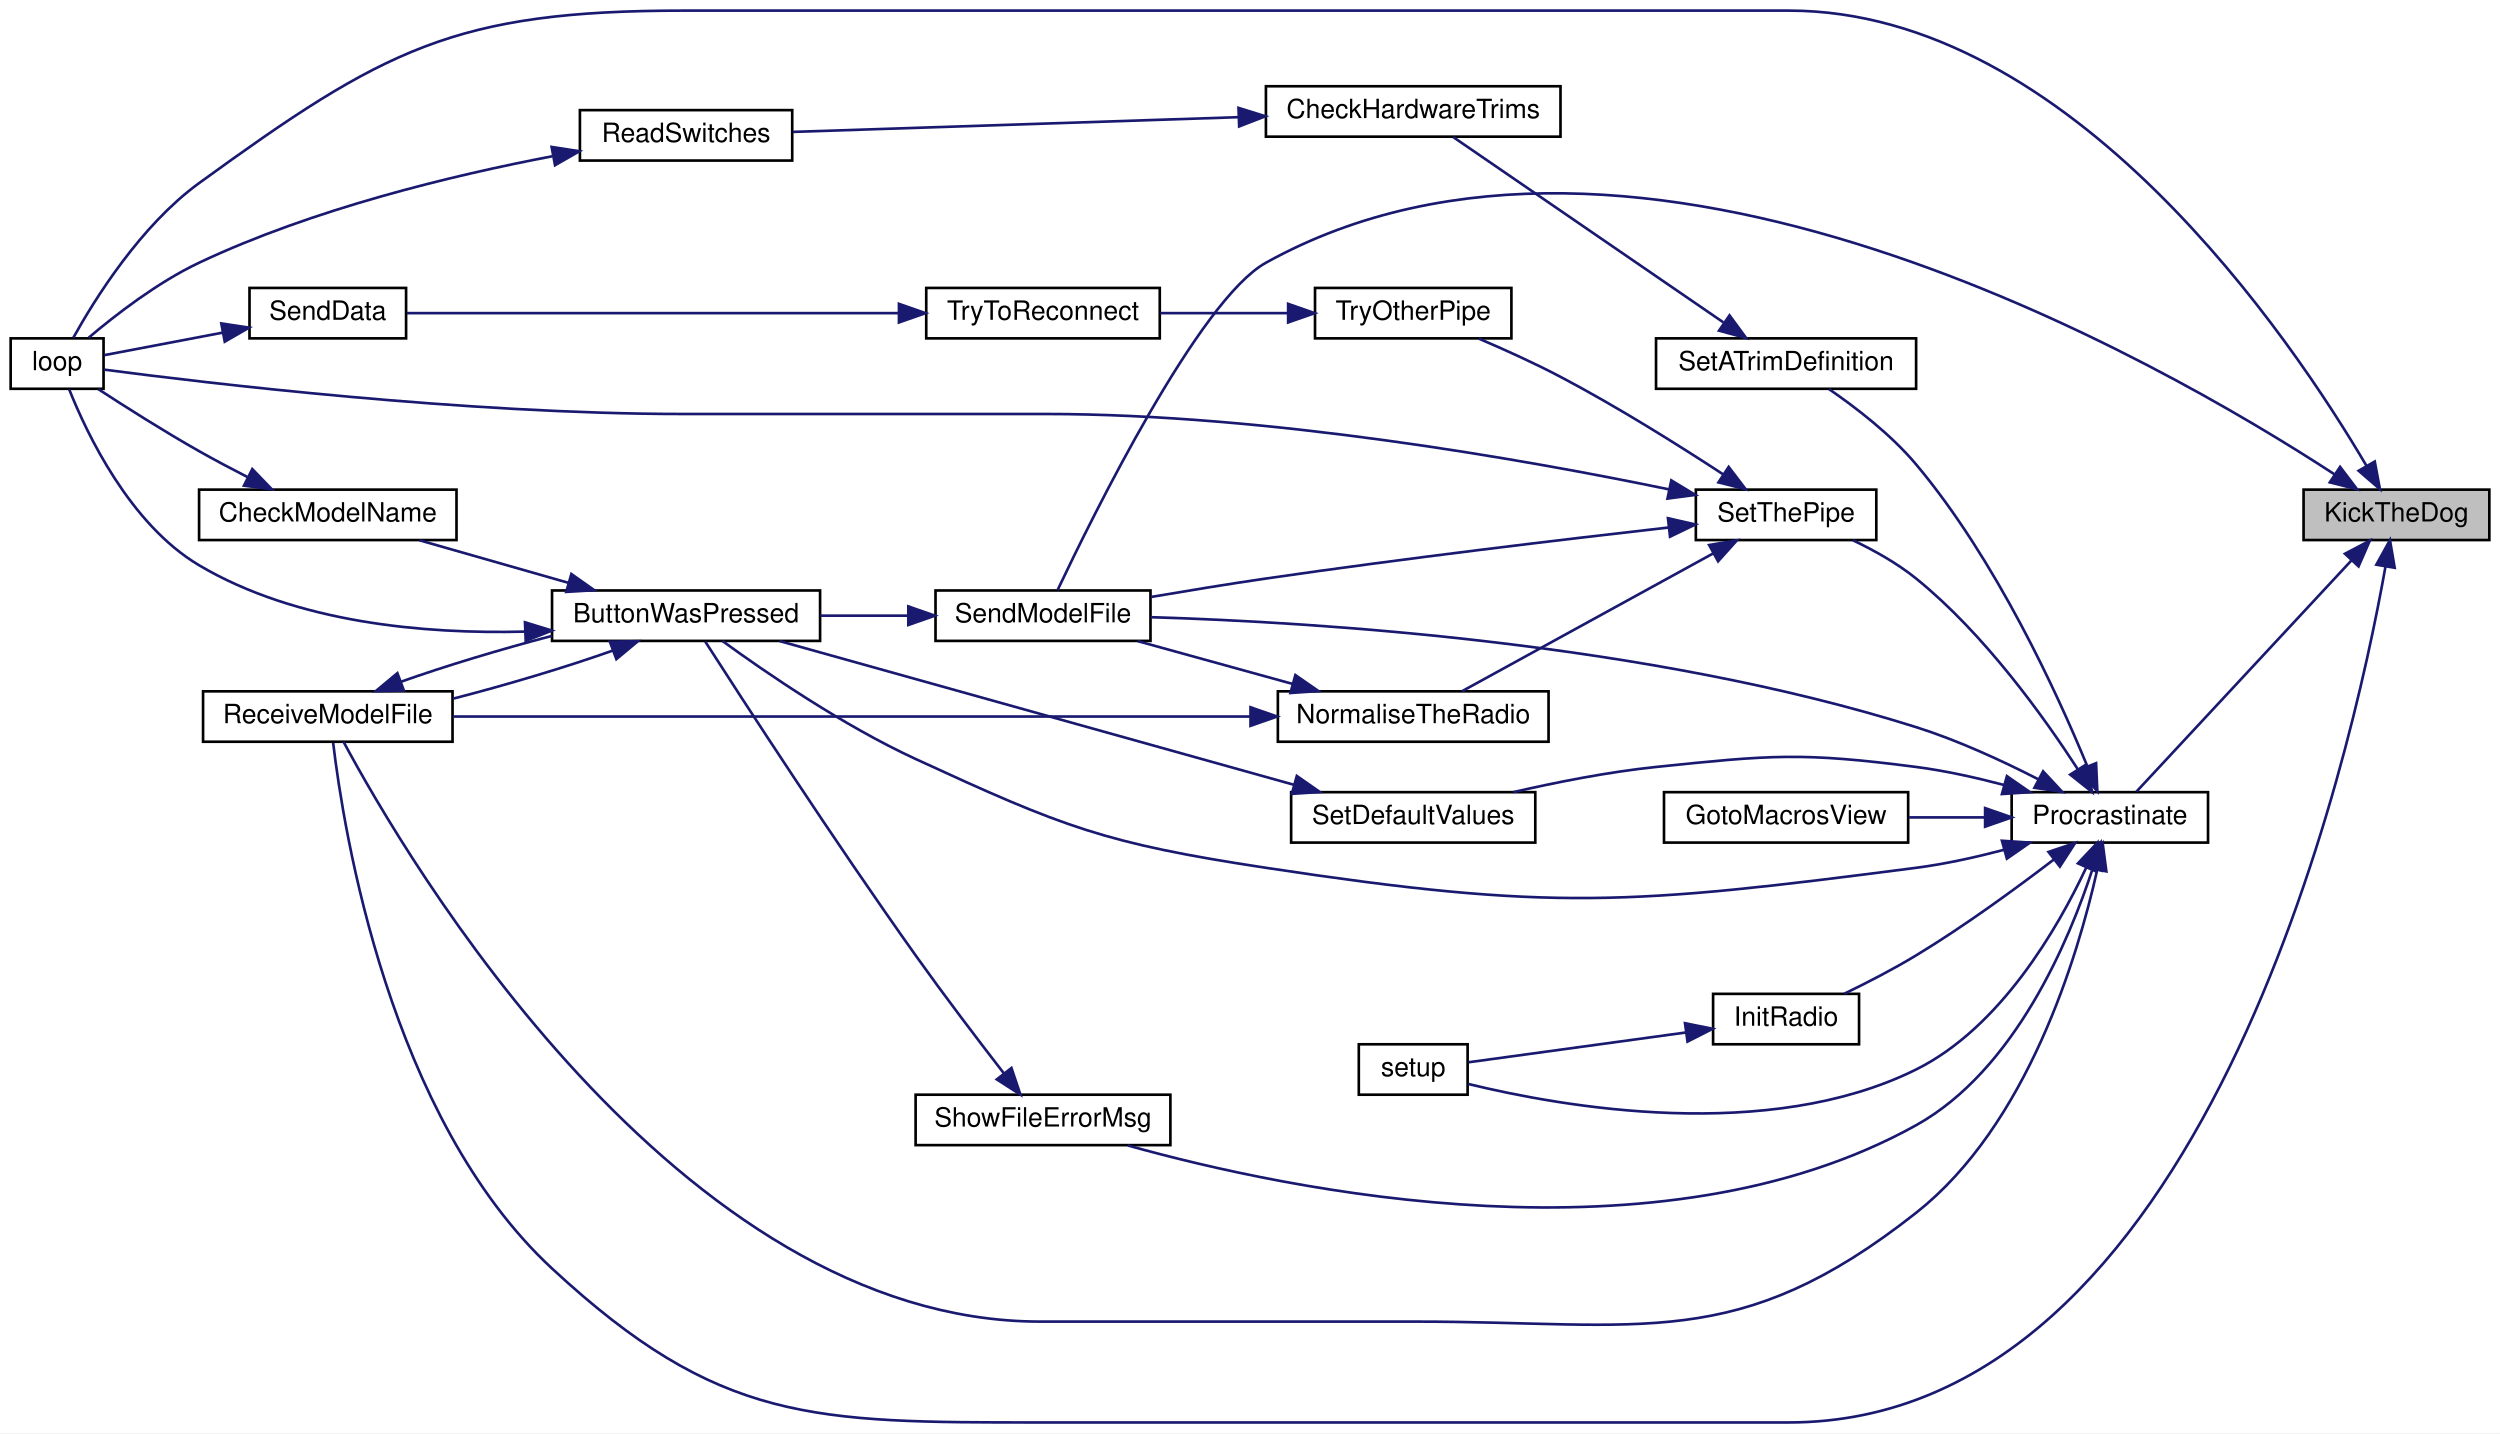
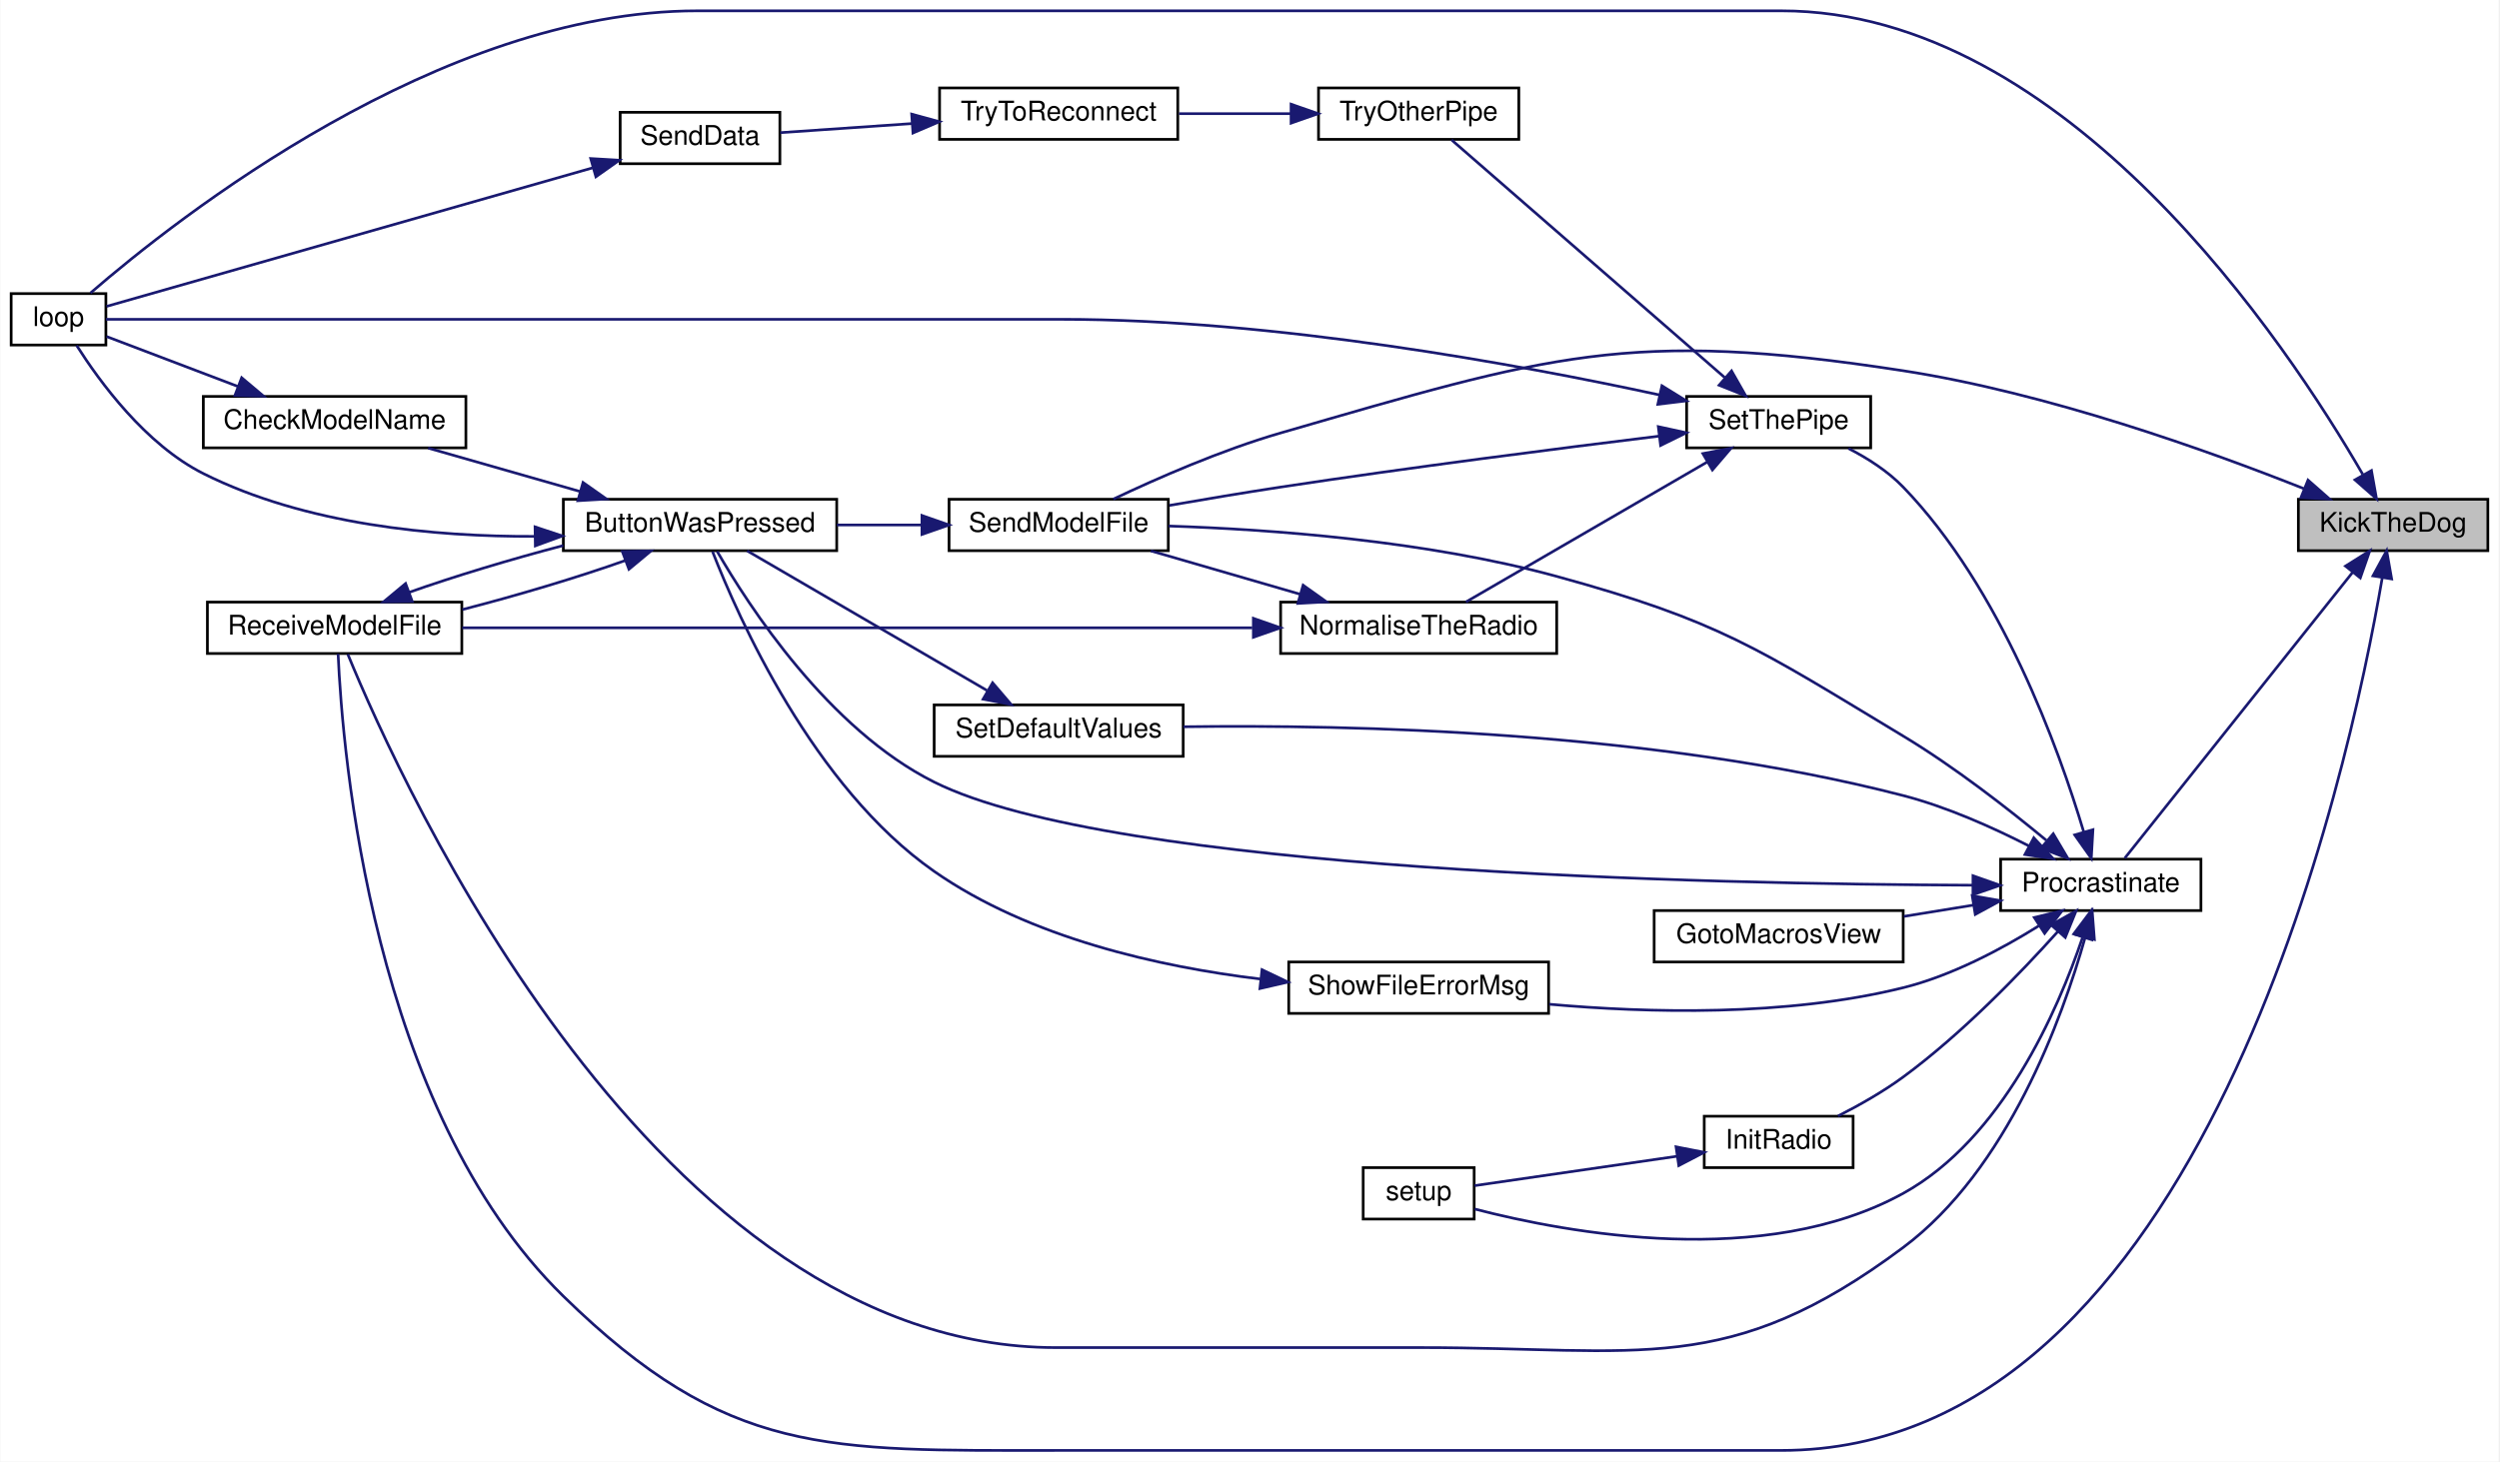
- <svg xmlns="http://www.w3.org/2000/svg" xmlns:xlink="http://www.w3.org/1999/xlink" width="942pt" height="540pt" viewBox="0.00 0.00 942.00 540.02">
-   <g id="graph0" class="graph" transform="scale(1 1) rotate(0) translate(4 536.02)">
-     <polygon fill="white" stroke="transparent" points="-4,4 -4,-536.02 938,-536.02 938,4 -4,4" />
+ <svg xmlns="http://www.w3.org/2000/svg" xmlns:xlink="http://www.w3.org/1999/xlink" width="923pt" height="540pt" viewBox="0.00 0.00 923.00 540.14">
+   <g id="graph0" class="graph" transform="scale(1 1) rotate(0) translate(4 536.14)">
+     <polygon fill="white" stroke="transparent" points="-4,4 -4,-536.14 919,-536.14 919,4 -4,4" />
    <g id="node1" class="node">
      <g id="a_node1">
        <a xlink:title=" ">
-           <polygon fill="#bfbfbf" stroke="black" points="864,-332.52 864,-351.52 934,-351.52 934,-332.52 864,-332.52" />
-           <text text-anchor="middle" x="899" y="-339.52" font-family="Helvetica,sans-Serif" font-size="10.00">KickTheDog</text>
+           <polygon fill="#bfbfbf" stroke="black" points="845,-332.64 845,-351.64 915,-351.64 915,-332.64 845,-332.64" />
+           <text text-anchor="middle" x="880" y="-339.64" font-family="Helvetica,sans-Serif" font-size="10.00">KickTheDog</text>
        </a>
      </g>
    </g>
    <g id="node2" class="node">
      <g id="a_node2">
        <a xlink:href="_transmitter_code_2src_2main_8cpp.html#ad3cb30894c94eb016e98bdcaa899ac86" target="_top" xlink:title=" ">
-           <polygon fill="white" stroke="black" points="0,-389.52 0,-408.52 35,-408.52 35,-389.52 0,-389.52" />
-           <text text-anchor="middle" x="17.5" y="-396.52" font-family="Helvetica,sans-Serif" font-size="10.00">loop</text>
+           <polygon fill="white" stroke="black" points="0,-408.64 0,-427.64 35,-427.64 35,-408.64 0,-408.64" />
+           <text text-anchor="middle" x="17.5" y="-415.64" font-family="Helvetica,sans-Serif" font-size="10.00">loop</text>
        </a>
      </g>
    </g>
    <g id="edge1" class="edge">
-       <path fill="none" stroke="midnightblue" d="M887.76,-360.4C859.71,-408.08 776.53,-532.02 670,-532.02 670,-532.02 670,-532.02 253.5,-532.02 167.4,-532.02 140.69,-517.59 71,-467.02 49.03,-451.07 31.76,-423.43 23.62,-408.78" />
-       <polygon fill="midnightblue" stroke="midnightblue" points="890.82,-362.11 892.77,-351.7 884.75,-358.63 890.82,-362.11" />
+       <path fill="none" stroke="midnightblue" d="M868.79,-360.83C841.09,-408.72 759.49,-532.14 654,-532.14 654,-532.14 654,-532.14 253.5,-532.14 158.27,-532.14 61.14,-455.43 29.31,-427.86" />
+       <polygon fill="midnightblue" stroke="midnightblue" points="872,-362.25 873.87,-351.82 865.91,-358.81 872,-362.25" />
    </g>
    <g id="node3" class="node">
      <g id="a_node3">
        <a xlink:href="_radio_functions_8cpp.html#a760609a682300dfe6bfaac737fd4d5eb" target="_top" xlink:title=" ">
-           <polygon fill="white" stroke="black" points="754,-218.52 754,-237.52 828,-237.52 828,-218.52 754,-218.52" />
-           <text text-anchor="middle" x="791" y="-225.52" font-family="Helvetica,sans-Serif" font-size="10.00">Procrastinate</text>
+           <polygon fill="white" stroke="black" points="735,-199.64 735,-218.64 809,-218.64 809,-199.64 735,-199.64" />
+           <text text-anchor="middle" x="772" y="-206.64" font-family="Helvetica,sans-Serif" font-size="10.00">Procrastinate</text>
        </a>
      </g>
    </g>
    <g id="edge2" class="edge">
-       <path fill="none" stroke="midnightblue" d="M882.06,-324.87C859.49,-300.6 818.99,-257.04 801.01,-237.71" />
-       <polygon fill="midnightblue" stroke="midnightblue" points="879.59,-327.36 888.96,-332.3 884.72,-322.59 879.59,-327.36" />
+       <path fill="none" stroke="midnightblue" d="M865.11,-324.72C842.56,-296.42 798.69,-241.38 780.84,-218.98" />
+       <polygon fill="midnightblue" stroke="midnightblue" points="862.41,-326.94 871.38,-332.58 867.88,-322.57 862.41,-326.94" />
    </g>
    <g id="node6" class="node">
      <g id="a_node6">
        <a xlink:href="_transmitter_code_2src_2main_8cpp.html#ab7c9edf843c732d7fe296564f39bc0dc" target="_top" xlink:title="RECEIVE A MODEL FILE.">
-           <polygon fill="white" stroke="black" points="72.5,-256.52 72.5,-275.52 166.5,-275.52 166.5,-256.52 72.5,-256.52" />
-           <text text-anchor="middle" x="119.5" y="-263.52" font-family="Helvetica,sans-Serif" font-size="10.00">ReceiveModelFile</text>
-         </a>
-       </g>
-     </g>
-     <g id="edge34" class="edge">
-       <path fill="none" stroke="midnightblue" d="M894.85,-322.45C881.93,-249.83 826.13,-0.02 670,-0.02 670,-0.02 670,-0.02 388,-0.02 302.26,-0.02 266.9,0.25 204,-58.02 142.63,-114.87 125.45,-222.94 121.52,-256.1" />
-       <polygon fill="midnightblue" stroke="midnightblue" points="891.43,-323.24 896.56,-332.51 898.33,-322.07 891.43,-323.24" />
+           <polygon fill="white" stroke="black" points="72.5,-294.64 72.5,-313.64 166.5,-313.64 166.5,-294.64 72.5,-294.64" />
+           <text text-anchor="middle" x="119.5" y="-301.64" font-family="Helvetica,sans-Serif" font-size="10.00">ReceiveModelFile</text>
+         </a>
+       </g>
+     </g>
+     <g id="edge30" class="edge">
+       <path fill="none" stroke="midnightblue" d="M875.98,-322.57C863.55,-249.96 809.5,-0.14 654,-0.14 654,-0.14 654,-0.14 386,-0.14 301.24,-0.14 264.61,2.12 204,-57.14 133.12,-126.45 122.4,-257.94 120.79,-294.5" />
+       <polygon fill="midnightblue" stroke="midnightblue" points="872.56,-323.33 877.62,-332.64 879.46,-322.2 872.56,-323.33" />
    </g>
    <g id="node10" class="node">
      <g id="a_node10">
        <a xlink:href="_transmitter_code_2src_2main_8cpp.html#a58c67a975068930341f0663e0a08c9d3" target="_top" xlink:title="SEND A MODEL FILE.">
-           <polygon fill="white" stroke="black" points="348.5,-294.52 348.5,-313.52 429.5,-313.52 429.5,-294.52 348.5,-294.52" />
-           <text text-anchor="middle" x="389" y="-301.52" font-family="Helvetica,sans-Serif" font-size="10.00">SendModelFile</text>
-         </a>
-       </g>
-     </g>
-     <g id="edge35" class="edge">
-       <path fill="none" stroke="midnightblue" d="M875.77,-357.21C810,-400.12 612.24,-514.25 473,-437.02 447.89,-423.09 407.79,-341.77 394.46,-313.61" />
-       <polygon fill="midnightblue" stroke="midnightblue" points="877.76,-360.1 884.16,-351.66 873.89,-354.26 877.76,-360.1" />
+           <polygon fill="white" stroke="black" points="346.5,-332.64 346.5,-351.64 427.5,-351.64 427.5,-332.64 346.5,-332.64" />
+           <text text-anchor="middle" x="387" y="-339.64" font-family="Helvetica,sans-Serif" font-size="10.00">SendModelFile</text>
+         </a>
+       </g>
+     </g>
+     <g id="edge31" class="edge">
+       <path fill="none" stroke="midnightblue" d="M847.19,-355.5C811.77,-369.59 752.45,-390.88 699,-399.14 597.47,-414.83 567.69,-404.66 469,-376.14 447.17,-369.83 423.31,-359.35 407.18,-351.69" />
+       <polygon fill="midnightblue" stroke="midnightblue" points="848.56,-358.72 856.52,-351.73 845.94,-352.23 848.56,-358.72" />
    </g>
    <g id="node4" class="node">
      <g id="a_node4">
        <a xlink:href="_transmitter_code_2src_2main_8cpp.html#a804fdbdd5eab4c596bbe8a23eecbe4d5" target="_top" xlink:title=" ">
-           <polygon fill="white" stroke="black" points="204,-294.52 204,-313.52 305,-313.52 305,-294.52 204,-294.52" />
-           <text text-anchor="middle" x="254.5" y="-301.52" font-family="Helvetica,sans-Serif" font-size="10.00">ButtonWasPressed</text>
+           <polygon fill="white" stroke="black" points="204,-332.64 204,-351.64 305,-351.64 305,-332.64 204,-332.64" />
+           <text text-anchor="middle" x="254.5" y="-339.64" font-family="Helvetica,sans-Serif" font-size="10.00">ButtonWasPressed</text>
        </a>
      </g>
    </g>
    <g id="edge3" class="edge">
-       <path fill="none" stroke="midnightblue" d="M751.08,-215.79C740.46,-212.99 728.88,-210.43 718,-209.02 610.02,-195.01 580.66,-192.68 473,-209.02 412.26,-218.23 396.78,-224.28 341,-250.02 313.58,-262.67 284.41,-282.69 268.22,-294.48" />
-       <polygon fill="midnightblue" stroke="midnightblue" points="750.34,-219.22 760.91,-218.51 752.21,-212.47 750.34,-219.22" />
+       <path fill="none" stroke="midnightblue" d="M724.7,-209.01C627.85,-209.4 407.31,-214.03 341,-247.14 301.89,-266.67 272.34,-312.4 260.8,-332.44" />
+       <polygon fill="midnightblue" stroke="midnightblue" points="724.79,-212.51 734.79,-208.98 724.78,-205.51 724.79,-212.51" />
    </g>
    <g id="edge12" class="edge">
-       <path fill="none" stroke="midnightblue" d="M786.22,-208.14C778.97,-175.8 759.99,-112.1 718,-79.02 650.66,-25.95 615.24,-38.02 529.5,-38.02 529.5,-38.02 529.5,-38.02 388,-38.02 251.01,-38.02 148.57,-213.36 125.43,-256.51" />
-       <polygon fill="midnightblue" stroke="midnightblue" points="782.84,-209.09 788.31,-218.17 789.69,-207.66 782.84,-209.09" />
+       <path fill="none" stroke="midnightblue" d="M766.18,-189.56C757.8,-159.9 737.65,-104 699,-75.14 634.25,-26.8 601.8,-38.14 521,-38.14 521,-38.14 521,-38.14 386,-38.14 238.21,-38.14 144.1,-246.37 124.38,-294.36" />
+       <polygon fill="midnightblue" stroke="midnightblue" points="762.87,-190.76 768.82,-199.53 769.64,-188.96 762.87,-190.76" />
    </g>
    <g id="node7" class="node">
      <g id="a_node7">
        <a xlink:href="_transmitter_code_2src_2main_8cpp.html#abdecfd433e1830c6497040b03450bed7" target="_top" xlink:title=" ">
-           <polygon fill="white" stroke="black" points="623,-218.52 623,-237.52 715,-237.52 715,-218.52 623,-218.52" />
-           <text text-anchor="middle" x="669" y="-225.52" font-family="Helvetica,sans-Serif" font-size="10.00">GotoMacrosView</text>
+           <polygon fill="white" stroke="black" points="607,-180.64 607,-199.64 699,-199.64 699,-180.64 607,-180.64" />
+           <text text-anchor="middle" x="653" y="-187.64" font-family="Helvetica,sans-Serif" font-size="10.00">GotoMacrosView</text>
        </a>
      </g>
    </g>
    <g id="edge9" class="edge">
-       <path fill="none" stroke="midnightblue" d="M743.73,-228.02C734.41,-228.02 724.63,-228.02 715.35,-228.02" />
-       <polygon fill="midnightblue" stroke="midnightblue" points="744,-231.52 754,-228.02 744,-224.52 744,-231.52" />
+       <path fill="none" stroke="midnightblue" d="M724.88,-201.65C716.45,-200.28 707.65,-198.85 699.24,-197.49" />
+       <polygon fill="midnightblue" stroke="midnightblue" points="724.51,-205.14 734.94,-203.29 725.63,-198.23 724.51,-205.14" />
    </g>
    <g id="node8" class="node">
      <g id="a_node8">
        <a xlink:href="_radio_functions_8cpp.html#a799f38bc33abdb30eec1d7db3cf27d58" target="_top" xlink:title=" ">
-           <polygon fill="white" stroke="black" points="641.5,-142.52 641.5,-161.52 696.5,-161.52 696.5,-142.52 641.5,-142.52" />
-           <text text-anchor="middle" x="669" y="-149.52" font-family="Helvetica,sans-Serif" font-size="10.00">InitRadio</text>
+           <polygon fill="white" stroke="black" points="625.5,-104.64 625.5,-123.64 680.5,-123.64 680.5,-104.64 625.5,-104.64" />
+           <text text-anchor="middle" x="653" y="-111.64" font-family="Helvetica,sans-Serif" font-size="10.00">InitRadio</text>
        </a>
      </g>
    </g>
    <g id="edge10" class="edge">
-       <path fill="none" stroke="midnightblue" d="M769.9,-212.15C755.78,-201.35 736.24,-187.06 718,-176.02 709.39,-170.8 699.51,-165.72 690.95,-161.58" />
-       <polygon fill="midnightblue" stroke="midnightblue" points="767.88,-215.01 777.93,-218.37 772.17,-209.48 767.88,-215.01" />
+       <path fill="none" stroke="midnightblue" d="M756.07,-191.81C742.29,-176.47 720.72,-154.11 699,-138.14 691.58,-132.69 682.76,-127.7 674.91,-123.71" />
+       <polygon fill="midnightblue" stroke="midnightblue" points="753.64,-194.34 762.88,-199.52 758.89,-189.71 753.64,-194.34" />
    </g>
    <g id="node9" class="node">
      <g id="a_node9">
        <a xlink:href="_transmitter_code_2src_2main_8cpp.html#a17699f358cf9f7c3155a9c5daf8ff13c" target="_top" xlink:title=" ">
-           <polygon fill="white" stroke="black" points="508,-123.52 508,-142.52 549,-142.52 549,-123.52 508,-123.52" />
-           <text text-anchor="middle" x="528.5" y="-130.52" font-family="Helvetica,sans-Serif" font-size="10.00">setup</text>
-         </a>
-       </g>
-     </g>
-     <g id="edge31" class="edge">
-       <path fill="none" stroke="midnightblue" d="M782.07,-209.04C771.35,-186.17 749.82,-148.83 718,-133.02 662.17,-105.28 585.05,-118.82 549.24,-127.57" />
-       <polygon fill="midnightblue" stroke="midnightblue" points="778.98,-210.69 786.24,-218.41 785.37,-207.85 778.98,-210.69" />
+           <polygon fill="white" stroke="black" points="499.5,-85.64 499.5,-104.64 540.5,-104.64 540.5,-85.64 499.5,-85.64" />
+           <text text-anchor="middle" x="520" y="-92.64" font-family="Helvetica,sans-Serif" font-size="10.00">setup</text>
+         </a>
+       </g>
+     </g>
+     <g id="edge27" class="edge">
+       <path fill="none" stroke="midnightblue" d="M765.25,-189.63C756.14,-162.73 735.58,-115.3 699,-95.14 647.85,-66.95 575.2,-80.38 540.68,-89.35" />
+       <polygon fill="midnightblue" stroke="midnightblue" points="762.01,-190.99 768.37,-199.46 768.68,-188.86 762.01,-190.99" />
    </g>
    <g id="edge13" class="edge">
-       <path fill="none" stroke="midnightblue" d="M763.99,-242.4C750.6,-249.26 733.81,-257.03 718,-262.02 617.4,-293.75 492.23,-301.57 429.59,-303.45" />
-       <polygon fill="midnightblue" stroke="midnightblue" points="765.85,-245.38 773.07,-237.62 762.59,-239.18 765.85,-245.38" />
+       <path fill="none" stroke="midnightblue" d="M751.9,-225.59C737.85,-237.22 717.97,-252.72 699,-264.14 645.34,-296.46 631.41,-306.57 571,-323.14 522.79,-336.36 465.13,-340.52 427.6,-341.75" />
+       <polygon fill="midnightblue" stroke="midnightblue" points="754.44,-228.03 759.84,-218.92 749.93,-222.68 754.44,-228.03" />
    </g>
    <g id="node11" class="node">
      <g id="a_node11">
-         <a xlink:href="_transmitter_code_2src_2main_8cpp.html#a67037f3d9963a3107353a1badb1af3a6" target="_top" xlink:title=" ">
-           <polygon fill="white" stroke="black" points="620,-389.52 620,-408.52 718,-408.52 718,-389.52 620,-389.52" />
-           <text text-anchor="middle" x="669" y="-396.52" font-family="Helvetica,sans-Serif" font-size="10.00">SetATrimDefinition</text>
+         <a xlink:href="_transmitter_code_2src_2main_8cpp.html#acbd0460ea44a7d07e4d77878411febb4" target="_top" xlink:title=" ">
+           <polygon fill="white" stroke="black" points="341,-256.64 341,-275.64 433,-275.64 433,-256.64 341,-256.64" />
+           <text text-anchor="middle" x="387" y="-263.64" font-family="Helvetica,sans-Serif" font-size="10.00">SetDefaultValues</text>
        </a>
      </g>
    </g>
    <g id="edge15" class="edge">
-       <path fill="none" stroke="midnightblue" d="M782.46,-247.42C771.21,-274.72 748.12,-325.16 718,-361.02 708.57,-372.25 695.35,-382.41 685.18,-389.4" />
-       <polygon fill="midnightblue" stroke="midnightblue" points="785.82,-248.44 786.29,-237.85 779.32,-245.83 785.82,-248.44" />
-     </g>
-     <g id="node14" class="node">
-       <g id="a_node14">
-         <a xlink:href="_transmitter_code_2src_2main_8cpp.html#acbd0460ea44a7d07e4d77878411febb4" target="_top" xlink:title=" ">
-           <polygon fill="white" stroke="black" points="482.5,-218.52 482.5,-237.52 574.5,-237.52 574.5,-218.52 482.5,-218.52" />
-           <text text-anchor="middle" x="528.5" y="-225.52" font-family="Helvetica,sans-Serif" font-size="10.00">SetDefaultValues</text>
-         </a>
-       </g>
-     </g>
-     <g id="edge19" class="edge">
-       <path fill="none" stroke="midnightblue" d="M751.08,-240.24C740.46,-243.04 728.88,-245.61 718,-247.02 674.81,-252.62 663.32,-251.52 620,-247.02 602.12,-245.16 582.56,-241.29 566.21,-237.53" />
-       <polygon fill="midnightblue" stroke="midnightblue" points="752.21,-243.56 760.91,-237.52 750.34,-236.82 752.21,-243.56" />
-     </g>
-     <g id="node15" class="node">
-       <g id="a_node15">
+       <path fill="none" stroke="midnightblue" d="M745.39,-223.56C731.99,-230.41 715.07,-237.98 699,-242.14 606.73,-266.03 494.34,-268.42 433.1,-267.57" />
+       <polygon fill="midnightblue" stroke="midnightblue" points="747.25,-226.54 754.46,-218.77 743.98,-220.35 747.25,-226.54" />
+     </g>
+     <g id="node12" class="node">
+       <g id="a_node12">
        <a xlink:href="_radio_functions_8cpp.html#a70dc6f8d2e5ccef6b8e4a2b9b0afb2ce" target="_top" xlink:title=" ">
-           <polygon fill="white" stroke="black" points="635,-332.52 635,-351.52 703,-351.52 703,-332.52 635,-332.52" />
-           <text text-anchor="middle" x="669" y="-339.52" font-family="Helvetica,sans-Serif" font-size="10.00">SetThePipe</text>
-         </a>
-       </g>
-     </g>
-     <g id="edge21" class="edge">
-       <path fill="none" stroke="midnightblue" d="M778.91,-246.18C766.16,-265.87 743.68,-297.26 718,-318.02 710.9,-323.76 702.2,-328.62 694.17,-332.44" />
-       <polygon fill="midnightblue" stroke="midnightblue" points="781.98,-247.88 784.35,-237.55 776.06,-244.14 781.98,-247.88" />
-     </g>
-     <g id="node20" class="node">
-       <g id="a_node20">
+           <polygon fill="white" stroke="black" points="619,-370.64 619,-389.64 687,-389.64 687,-370.64 619,-370.64" />
+           <text text-anchor="middle" x="653" y="-377.64" font-family="Helvetica,sans-Serif" font-size="10.00">SetThePipe</text>
+         </a>
+       </g>
+     </g>
+     <g id="edge17" class="edge">
+       <path fill="none" stroke="midnightblue" d="M765.66,-228.83C756.51,-259.39 735.23,-318.64 699,-356.14 693.34,-362 685.94,-366.75 678.77,-370.43" />
+       <polygon fill="midnightblue" stroke="midnightblue" points="769.1,-229.53 768.49,-218.96 762.37,-227.6 769.1,-229.53" />
+     </g>
+     <g id="node17" class="node">
+       <g id="a_node17">
        <a xlink:href="_transmitter_code_2src_2main_8cpp.html#a1e7673fa1ef97d68711edd0da2abed9b" target="_top" xlink:title=" ">
-           <polygon fill="white" stroke="black" points="341,-104.52 341,-123.52 437,-123.52 437,-104.52 341,-104.52" />
-           <text text-anchor="middle" x="389" y="-111.52" font-family="Helvetica,sans-Serif" font-size="10.00">ShowFileErrorMsg</text>
-         </a>
-       </g>
-     </g>
-     <g id="edge32" class="edge">
-       <path fill="none" stroke="midnightblue" d="M784.6,-208.94C775.75,-181.73 755.3,-132.77 718,-112.02 621.21,-58.17 482.16,-87.3 420.94,-104.4" />
-       <polygon fill="midnightblue" stroke="midnightblue" points="781.26,-209.97 787.53,-218.51 787.95,-207.93 781.26,-209.97" />
+           <polygon fill="white" stroke="black" points="472,-161.64 472,-180.64 568,-180.64 568,-161.64 472,-161.64" />
+           <text text-anchor="middle" x="520" y="-168.64" font-family="Helvetica,sans-Serif" font-size="10.00">ShowFileErrorMsg</text>
+         </a>
+       </g>
+     </g>
+     <g id="edge28" class="edge">
+       <path fill="none" stroke="midnightblue" d="M749.06,-193.96C735.35,-185.41 716.95,-175.59 699,-171.14 655.66,-160.4 604.53,-161.79 568.22,-165.03" />
+       <polygon fill="midnightblue" stroke="midnightblue" points="747.44,-197.08 757.74,-199.59 751.25,-191.21 747.44,-197.08" />
    </g>
    <g id="edge6" class="edge">
-       <path fill="none" stroke="midnightblue" d="M193.61,-298.02C155.94,-297.07 107.7,-301.27 71,-323.02 44.93,-338.47 28.74,-372.53 22.05,-389.3" />
-       <polygon fill="midnightblue" stroke="midnightblue" points="193.8,-301.53 203.93,-298.41 194.07,-294.53 193.8,-301.53" />
+       <path fill="none" stroke="midnightblue" d="M193.43,-337.92C156.32,-337.78 108.74,-342.2 71,-361.14 49.6,-371.88 32.58,-395.24 24.19,-408.48" />
+       <polygon fill="midnightblue" stroke="midnightblue" points="193.55,-341.43 203.61,-338.08 193.66,-334.43 193.55,-341.43" />
    </g>
    <g id="node5" class="node">
      <g id="a_node5">
        <a xlink:href="_transmitter_code_2src_2main_8cpp.html#a984cb52354a84c45e9e41f396a1c5e92" target="_top" xlink:title=" ">
-           <polygon fill="white" stroke="black" points="71,-332.52 71,-351.52 168,-351.52 168,-332.52 71,-332.52" />
-           <text text-anchor="middle" x="119.5" y="-339.52" font-family="Helvetica,sans-Serif" font-size="10.00">CheckModelName</text>
+           <polygon fill="white" stroke="black" points="71,-370.64 71,-389.64 168,-389.64 168,-370.64 71,-370.64" />
+           <text text-anchor="middle" x="119.5" y="-377.64" font-family="Helvetica,sans-Serif" font-size="10.00">CheckModelName</text>
        </a>
      </g>
    </g>
    <g id="edge4" class="edge">
-       <path fill="none" stroke="midnightblue" d="M210.13,-316.41C191.92,-321.61 171.06,-327.57 154.05,-332.43" />
-       <polygon fill="midnightblue" stroke="midnightblue" points="211.28,-319.72 219.94,-313.61 209.36,-312.99 211.28,-319.72" />
+       <path fill="none" stroke="midnightblue" d="M210.13,-354.53C191.92,-359.74 171.06,-365.7 154.05,-370.56" />
+       <polygon fill="midnightblue" stroke="midnightblue" points="211.28,-357.84 219.94,-351.73 209.36,-351.11 211.28,-357.84" />
    </g>
    <g id="edge7" class="edge">
-       <path fill="none" stroke="midnightblue" d="M226.97,-290.91C209.75,-284.78 186.85,-277.92 166.7,-272.75" />
-       <polygon fill="midnightblue" stroke="midnightblue" points="225.79,-294.21 236.38,-294.42 228.24,-287.65 225.79,-294.21" />
+       <path fill="none" stroke="midnightblue" d="M226.97,-329.04C209.75,-322.9 186.85,-316.05 166.7,-310.88" />
+       <polygon fill="midnightblue" stroke="midnightblue" points="225.79,-332.34 236.38,-332.55 228.24,-325.78 225.79,-332.34" />
    </g>
    <g id="edge5" class="edge">
-       <path fill="none" stroke="midnightblue" d="M89.18,-356.29C83.11,-359.4 76.81,-362.73 71,-366.02 57.88,-373.43 43.41,-382.61 32.99,-389.4" />
-       <polygon fill="midnightblue" stroke="midnightblue" points="91.05,-359.27 98.41,-351.65 87.9,-353.02 91.05,-359.27" />
+       <path fill="none" stroke="midnightblue" d="M83.91,-393.28C67.44,-399.54 48.49,-406.74 35.24,-411.78" />
+       <polygon fill="midnightblue" stroke="midnightblue" points="85.16,-396.55 93.27,-389.73 82.67,-390.01 85.16,-396.55" />
    </g>
    <g id="edge8" class="edge">
-       <path fill="none" stroke="midnightblue" d="M146.99,-279.1C163.27,-284.91 184.65,-291.36 203.98,-296.42" />
-       <polygon fill="midnightblue" stroke="midnightblue" points="148.17,-275.81 137.57,-275.59 145.72,-282.37 148.17,-275.81" />
+       <path fill="none" stroke="midnightblue" d="M146.99,-317.23C163.27,-323.03 184.65,-329.48 203.98,-334.54" />
+       <polygon fill="midnightblue" stroke="midnightblue" points="148.17,-313.93 137.57,-313.72 145.72,-320.49 148.17,-313.93" />
    </g>
    <g id="edge11" class="edge">
-       <path fill="none" stroke="midnightblue" d="M631.32,-146.98C605.07,-143.38 570.73,-138.67 549.4,-135.75" />
-       <polygon fill="midnightblue" stroke="midnightblue" points="630.91,-150.46 641.3,-148.35 631.86,-143.53 630.91,-150.46" />
+       <path fill="none" stroke="midnightblue" d="M615.56,-108.86C591.31,-105.34 560.4,-100.86 540.65,-97.99" />
+       <polygon fill="midnightblue" stroke="midnightblue" points="615.09,-112.32 625.49,-110.3 616.1,-105.4 615.09,-112.32" />
    </g>
    <g id="edge14" class="edge">
-       <path fill="none" stroke="midnightblue" d="M338.12,-304.02C327.31,-304.02 315.88,-304.02 305.09,-304.02" />
-       <polygon fill="midnightblue" stroke="midnightblue" points="338.25,-307.52 348.25,-304.02 338.25,-300.52 338.25,-307.52" />
-     </g>
-     <g id="node12" class="node">
-       <g id="a_node12">
-         <a xlink:href="_transmitter_code_2src_2main_8cpp.html#add643409678258cabdb0aa1ae76d802a" target="_top" xlink:title=" ">
-           <polygon fill="white" stroke="black" points="473,-484.52 473,-503.52 584,-503.52 584,-484.52 473,-484.52" />
-           <text text-anchor="middle" x="528.5" y="-491.52" font-family="Helvetica,sans-Serif" font-size="10.00">CheckHardwareTrims</text>
-         </a>
-       </g>
+       <path fill="none" stroke="midnightblue" d="M336.44,-342.14C326.15,-342.14 315.32,-342.14 305.04,-342.14" />
+       <polygon fill="midnightblue" stroke="midnightblue" points="336.49,-345.64 346.49,-342.14 336.49,-338.64 336.49,-345.64" />
    </g>
    <g id="edge16" class="edge">
-       <path fill="none" stroke="midnightblue" d="M645.36,-414.55C616.52,-434.33 567.56,-467.91 543.58,-484.36" />
-       <polygon fill="midnightblue" stroke="midnightblue" points="647.69,-417.19 653.96,-408.65 643.73,-411.42 647.69,-417.19" />
+       <path fill="none" stroke="midnightblue" d="M360.49,-281C334.26,-296.27 294.18,-319.62 271.89,-332.59" />
+       <polygon fill="midnightblue" stroke="midnightblue" points="362.59,-283.82 369.47,-275.77 359.07,-277.77 362.59,-283.82" />
+     </g>
+     <g id="edge18" class="edge">
+       <path fill="none" stroke="midnightblue" d="M609,-390.19C556.98,-401.45 466.57,-418.14 388,-418.14 388,-418.14 388,-418.14 253.5,-418.14 171.49,-418.14 73.39,-418.14 35.02,-418.14" />
+       <polygon fill="midnightblue" stroke="midnightblue" points="609.87,-393.58 618.88,-388.01 608.36,-386.74 609.87,-393.58" />
+     </g>
+     <g id="edge22" class="edge">
+       <path fill="none" stroke="midnightblue" d="M608.91,-374.99C571.78,-370.44 516.78,-363.4 469,-356.14 455.6,-354.1 440.99,-351.65 427.91,-349.37" />
+       <polygon fill="midnightblue" stroke="midnightblue" points="608.53,-378.47 618.88,-376.21 609.38,-371.52 608.53,-378.47" />
    </g>
    <g id="node13" class="node">
      <g id="a_node13">
-         <a xlink:href="_transmitter_code_2src_2main_8cpp.html#aa144942814b12daf2b2a454c08d29cab" target="_top" xlink:title=" ">
-           <polygon fill="white" stroke="black" points="214.5,-475.52 214.5,-494.52 294.5,-494.52 294.5,-475.52 214.5,-475.52" />
-           <text text-anchor="middle" x="254.5" y="-482.52" font-family="Helvetica,sans-Serif" font-size="10.00">ReadSwitches</text>
-         </a>
-       </g>
-     </g>
-     <g id="edge17" class="edge">
-       <path fill="none" stroke="midnightblue" d="M462.61,-491.87C410.35,-490.14 338.6,-487.77 294.73,-486.32" />
-       <polygon fill="midnightblue" stroke="midnightblue" points="462.67,-495.37 472.78,-492.21 462.91,-488.38 462.67,-495.37" />
-     </g>
-     <g id="edge18" class="edge">
-       <path fill="none" stroke="midnightblue" d="M204.09,-477.14C166.37,-469.93 113.77,-457.25 71,-437.02 55.34,-429.61 39.52,-417.36 29.4,-408.78" />
-       <polygon fill="midnightblue" stroke="midnightblue" points="203.84,-480.65 214.31,-479.03 205.12,-473.77 203.84,-480.65" />
+         <a xlink:href="_transmitter_code_2src_2main_8cpp.html#a0708fa5166a126be25283b6cfaff6227" target="_top" xlink:title=" ">
+           <polygon fill="white" stroke="black" points="469,-294.64 469,-313.64 571,-313.64 571,-294.64 469,-294.64" />
+           <text text-anchor="middle" x="520" y="-301.64" font-family="Helvetica,sans-Serif" font-size="10.00">NormaliseTheRadio</text>
+         </a>
+       </g>
+     </g>
+     <g id="edge19" class="edge">
+       <path fill="none" stroke="midnightblue" d="M626.74,-365.49C600.41,-350.21 559.93,-326.72 537.46,-313.69" />
+       <polygon fill="midnightblue" stroke="midnightblue" points="625,-368.52 635.41,-370.52 628.52,-362.47 625,-368.52" />
+     </g>
+     <g id="node14" class="node">
+       <g id="a_node14">
+         <a xlink:href="_radio_functions_8cpp.html#ad0e30213b21808d00110752679788a8c" target="_top" xlink:title=" ">
+           <polygon fill="white" stroke="black" points="483,-484.64 483,-503.64 557,-503.64 557,-484.64 483,-484.64" />
+           <text text-anchor="middle" x="520" y="-491.64" font-family="Helvetica,sans-Serif" font-size="10.00">TryOtherPipe</text>
+         </a>
+       </g>
+     </g>
+     <g id="edge23" class="edge">
+       <path fill="none" stroke="midnightblue" d="M633.02,-396.66C605.28,-420.8 554.55,-464.95 532.14,-484.45" />
+       <polygon fill="midnightblue" stroke="midnightblue" points="635.59,-399.07 640.83,-389.86 630.99,-393.79 635.59,-399.07" />
    </g>
    <g id="edge20" class="edge">
-       <path fill="none" stroke="midnightblue" d="M483.68,-240.26C429.65,-255.36 338.95,-280.7 289.75,-294.45" />
-       <polygon fill="midnightblue" stroke="midnightblue" points="484.64,-243.63 493.33,-237.57 482.75,-236.89 484.64,-243.63" />
-     </g>
-     <g id="edge22" class="edge">
-       <path fill="none" stroke="midnightblue" d="M624.84,-351.62C570.39,-362.88 473.75,-380.02 390,-380.02 390,-380.02 390,-380.02 253.5,-380.02 171.43,-380.02 73.77,-391.67 35.27,-396.73" />
-       <polygon fill="midnightblue" stroke="midnightblue" points="625.75,-355.01 634.82,-349.52 624.32,-348.15 625.75,-355.01" />
-     </g>
-     <g id="edge26" class="edge">
-       <path fill="none" stroke="midnightblue" d="M624.72,-337.25C585.16,-332.76 525.05,-325.61 473,-318.02 458.83,-315.95 443.34,-313.41 429.63,-311.07" />
-       <polygon fill="midnightblue" stroke="midnightblue" points="624.49,-340.75 634.82,-338.39 625.27,-333.79 624.49,-340.75" />
+       <path fill="none" stroke="midnightblue" d="M458.51,-304.14C378.4,-304.14 238.83,-304.14 166.66,-304.14" />
+       <polygon fill="midnightblue" stroke="midnightblue" points="458.93,-307.64 468.93,-304.14 458.93,-300.64 458.93,-307.64" />
+     </g>
+     <g id="edge21" class="edge">
+       <path fill="none" stroke="midnightblue" d="M476.29,-316.53C458.35,-321.74 437.8,-327.7 421.05,-332.56" />
+       <polygon fill="midnightblue" stroke="midnightblue" points="477.31,-319.88 485.94,-313.73 475.36,-313.15 477.31,-319.88" />
+     </g>
+     <g id="node15" class="node">
+       <g id="a_node15">
+         <a xlink:href="_radio_functions_8cpp.html#ad0236abcfc887ad708d9504c4ab2a7c3" target="_top" xlink:title=" ">
+           <polygon fill="white" stroke="black" points="343,-484.64 343,-503.64 431,-503.64 431,-484.64 343,-484.64" />
+           <text text-anchor="middle" x="387" y="-491.64" font-family="Helvetica,sans-Serif" font-size="10.00">TryToReconnect</text>
+         </a>
+       </g>
+     </g>
+     <g id="edge24" class="edge">
+       <path fill="none" stroke="midnightblue" d="M472.85,-494.14C459.4,-494.14 444.75,-494.14 431.47,-494.14" />
+       <polygon fill="midnightblue" stroke="midnightblue" points="472.86,-497.64 482.86,-494.14 472.86,-490.64 472.86,-497.64" />
    </g>
    <g id="node16" class="node">
      <g id="a_node16">
-         <a xlink:href="_transmitter_code_2src_2main_8cpp.html#a0708fa5166a126be25283b6cfaff6227" target="_top" xlink:title=" ">
-           <polygon fill="white" stroke="black" points="477.5,-256.52 477.5,-275.52 579.5,-275.52 579.5,-256.52 477.5,-256.52" />
-           <text text-anchor="middle" x="528.5" y="-263.52" font-family="Helvetica,sans-Serif" font-size="10.00">NormaliseTheRadio</text>
-         </a>
-       </g>
-     </g>
-     <g id="edge23" class="edge">
-       <path fill="none" stroke="midnightblue" d="M641.66,-327.56C613.83,-312.29 570.76,-288.66 546.9,-275.56" />
-       <polygon fill="midnightblue" stroke="midnightblue" points="640.01,-330.65 650.46,-332.39 643.38,-324.51 640.01,-330.65" />
-     </g>
-     <g id="node17" class="node">
-       <g id="a_node17">
-         <a xlink:href="_radio_functions_8cpp.html#ad0e30213b21808d00110752679788a8c" target="_top" xlink:title=" ">
-           <polygon fill="white" stroke="black" points="491.5,-408.52 491.5,-427.52 565.5,-427.52 565.5,-408.52 491.5,-408.52" />
-           <text text-anchor="middle" x="528.5" y="-415.52" font-family="Helvetica,sans-Serif" font-size="10.00">TryOtherPipe</text>
-         </a>
-       </g>
-     </g>
-     <g id="edge27" class="edge">
-       <path fill="none" stroke="midnightblue" d="M645.3,-357.27C628.68,-368.14 605.39,-382.76 584,-394.02 574.12,-399.22 562.88,-404.3 553.18,-408.44" />
-       <polygon fill="midnightblue" stroke="midnightblue" points="647.37,-360.09 653.79,-351.66 643.52,-354.25 647.37,-360.09" />
-     </g>
-     <g id="edge24" class="edge">
-       <path fill="none" stroke="midnightblue" d="M467.02,-266.02C385.04,-266.02 240.42,-266.02 166.62,-266.02" />
-       <polygon fill="midnightblue" stroke="midnightblue" points="467.19,-269.52 477.19,-266.02 467.19,-262.52 467.19,-269.52" />
+         <a xlink:href="_radio_functions_8cpp.html#a049bfb836e7aa4a3a48a1a4bd225fafc" target="_top" xlink:title=" ">
+           <polygon fill="white" stroke="black" points="225,-475.64 225,-494.64 284,-494.64 284,-475.64 225,-475.64" />
+           <text text-anchor="middle" x="254.5" y="-482.64" font-family="Helvetica,sans-Serif" font-size="10.00">SendData</text>
+         </a>
+       </g>
    </g>
    <g id="edge25" class="edge">
-       <path fill="none" stroke="midnightblue" d="M482.93,-278.34C464.04,-283.56 442.35,-289.55 424.69,-294.43" />
-       <polygon fill="midnightblue" stroke="midnightblue" points="484.1,-281.64 492.8,-275.61 482.23,-274.9 484.1,-281.64" />
-     </g>
-     <g id="node18" class="node">
-       <g id="a_node18">
-         <a xlink:href="_radio_functions_8cpp.html#ad0236abcfc887ad708d9504c4ab2a7c3" target="_top" xlink:title=" ">
-           <polygon fill="white" stroke="black" points="345,-408.52 345,-427.52 433,-427.52 433,-408.52 345,-408.52" />
-           <text text-anchor="middle" x="389" y="-415.52" font-family="Helvetica,sans-Serif" font-size="10.00">TryToReconnect</text>
-         </a>
-       </g>
-     </g>
-     <g id="edge28" class="edge">
-       <path fill="none" stroke="midnightblue" d="M480.99,-418.02C465.54,-418.02 448.41,-418.02 433.22,-418.02" />
-       <polygon fill="midnightblue" stroke="midnightblue" points="481.37,-421.52 491.37,-418.02 481.37,-414.52 481.37,-421.52" />
-     </g>
-     <g id="node19" class="node">
-       <g id="a_node19">
-         <a xlink:href="_radio_functions_8cpp.html#a049bfb836e7aa4a3a48a1a4bd225fafc" target="_top" xlink:title=" ">
-           <polygon fill="white" stroke="black" points="90,-408.52 90,-427.52 149,-427.52 149,-408.52 90,-408.52" />
-           <text text-anchor="middle" x="119.5" y="-415.52" font-family="Helvetica,sans-Serif" font-size="10.00">SendData</text>
-         </a>
-       </g>
+       <path fill="none" stroke="midnightblue" d="M332.73,-490.47C316.11,-489.32 298.41,-488.1 284.15,-487.12" />
+       <polygon fill="midnightblue" stroke="midnightblue" points="332.69,-493.97 342.91,-491.17 333.17,-486.99 332.69,-493.97" />
+     </g>
+     <g id="edge26" class="edge">
+       <path fill="none" stroke="midnightblue" d="M214.81,-474.11C162.77,-459.27 72.45,-433.52 35.25,-422.92" />
+       <polygon fill="midnightblue" stroke="midnightblue" points="214.11,-477.55 224.68,-476.93 216.03,-470.82 214.11,-477.55" />
    </g>
    <g id="edge29" class="edge">
-       <path fill="none" stroke="midnightblue" d="M334.68,-418.02C278.93,-418.02 193.52,-418.02 149.29,-418.02" />
-       <polygon fill="midnightblue" stroke="midnightblue" points="334.72,-421.52 344.72,-418.02 334.72,-414.52 334.72,-421.52" />
-     </g>
-     <g id="edge30" class="edge">
-       <path fill="none" stroke="midnightblue" d="M79.97,-410.7C64.5,-407.76 47.48,-404.52 35.28,-402.2" />
-       <polygon fill="midnightblue" stroke="midnightblue" points="79.37,-414.14 89.84,-412.57 80.67,-407.27 79.37,-414.14" />
-     </g>
-     <g id="edge33" class="edge">
-       <path fill="none" stroke="midnightblue" d="M374.22,-131.61C364.7,-143.9 351.84,-160.79 341,-176.02 310.15,-219.34 275.6,-272.65 261.74,-294.25" />
-       <polygon fill="midnightblue" stroke="midnightblue" points="377.11,-133.59 380.49,-123.55 371.59,-129.29 377.11,-133.59" />
+       <path fill="none" stroke="midnightblue" d="M461.49,-174.34C424.29,-178.84 376.38,-189.44 341,-214.14 296.3,-245.35 268.55,-308.1 259.12,-332.31" />
+       <polygon fill="midnightblue" stroke="midnightblue" points="462.12,-177.79 471.68,-173.22 461.35,-170.83 462.12,-177.79" />
    </g>
  </g>
</svg>
